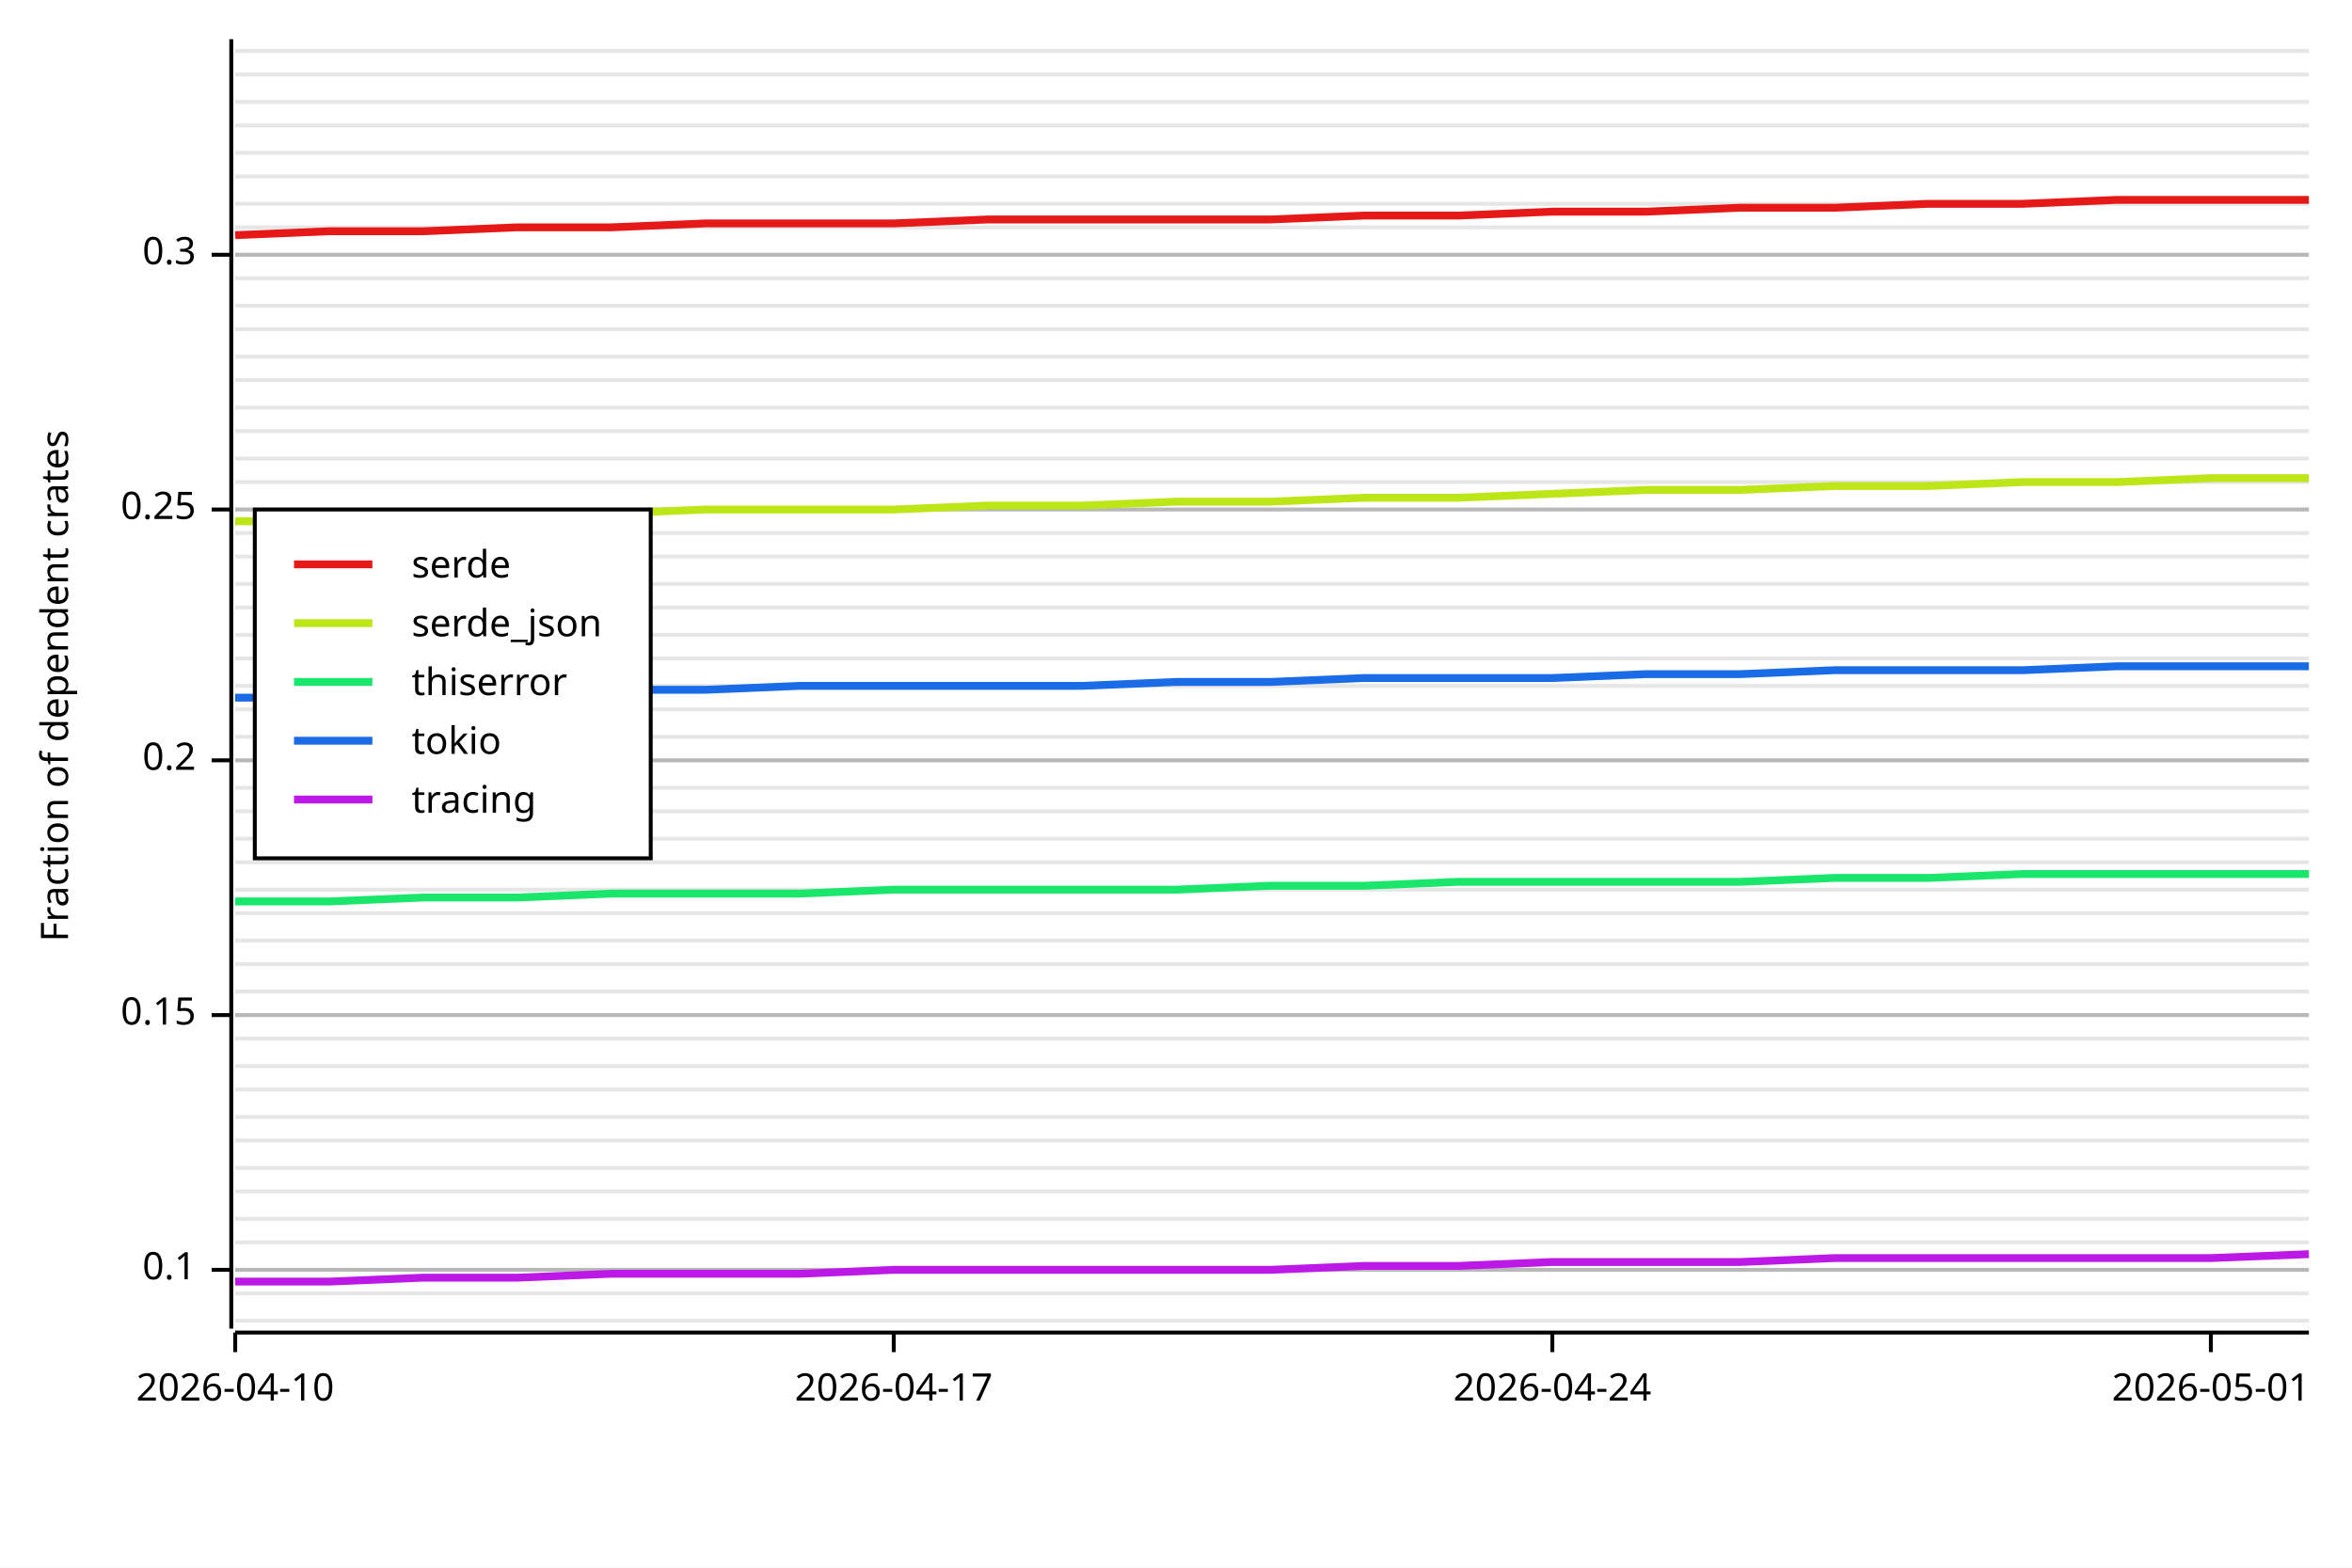
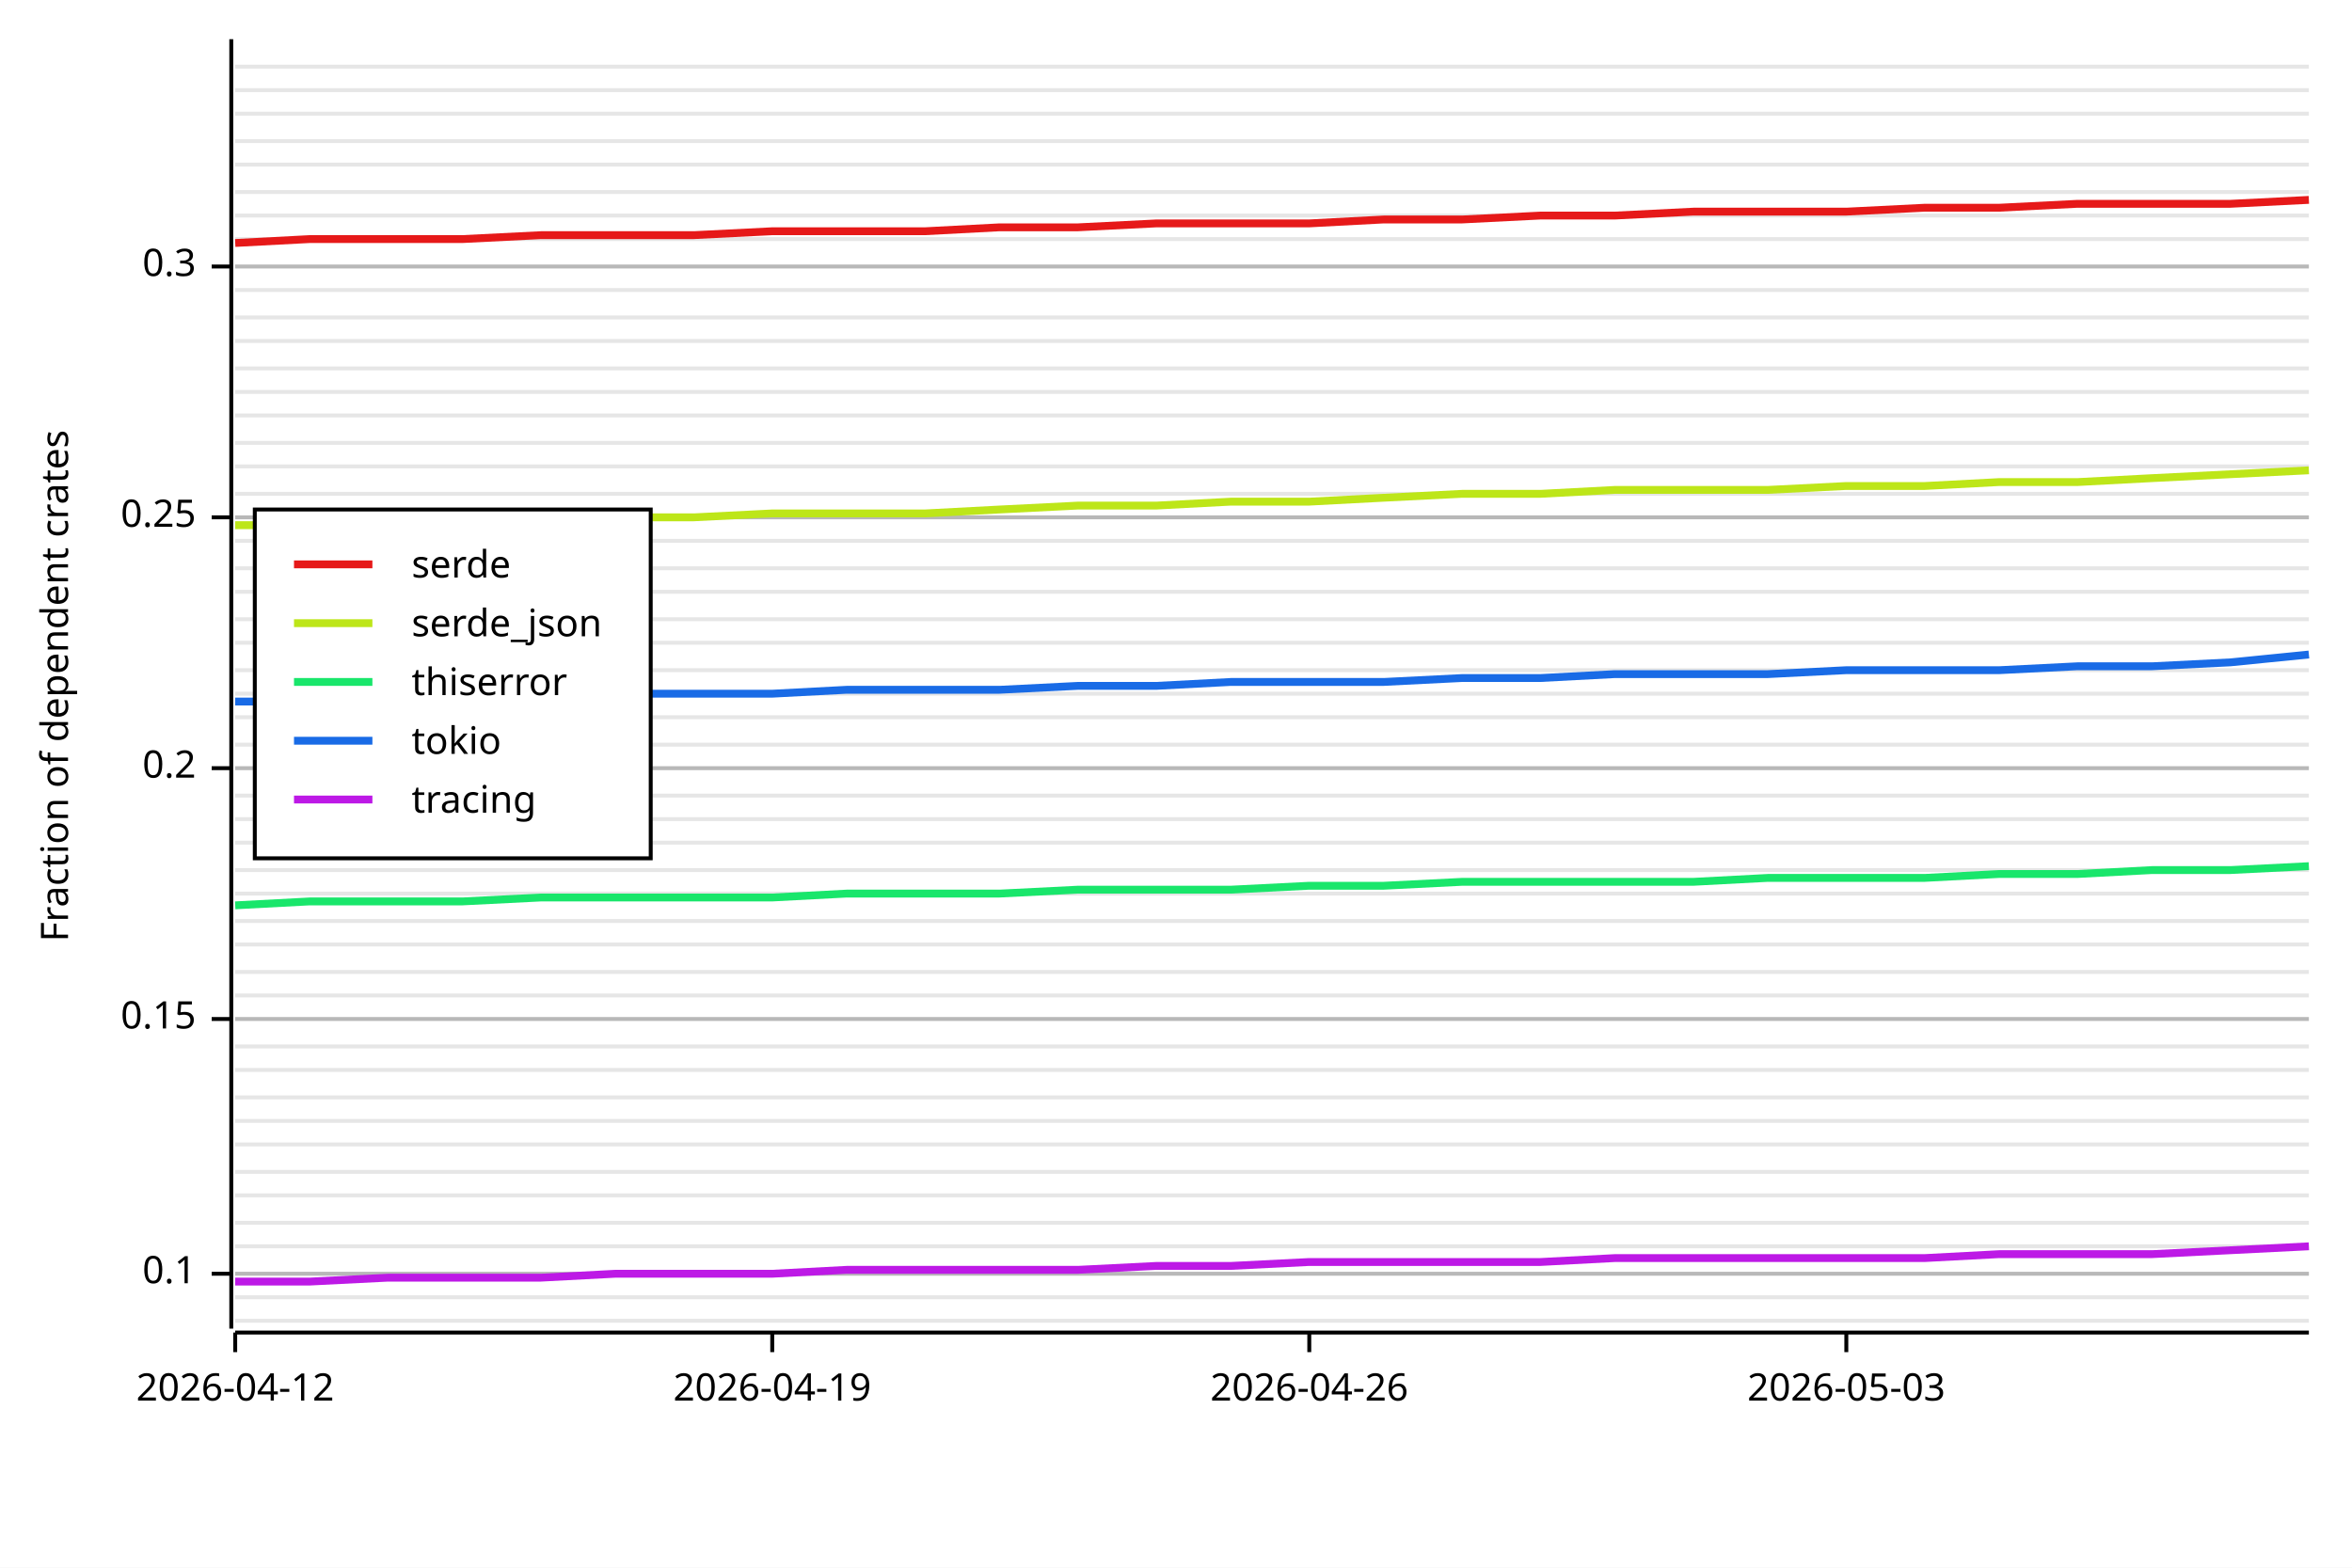
<svg xmlns="http://www.w3.org/2000/svg" width="600" height="400" viewBox="0 0 600 400">
  <rect x="0" y="0" width="600" height="400" opacity="1" fill="#FFFFFF" stroke="none" />
  <line opacity="0.1" stroke="#000000" stroke-width="1" x1="60" y1="337" x2="589" y2="337" />
-   <line opacity="0.1" stroke="#000000" stroke-width="1" x1="60" y1="330" x2="589" y2="330" />
-   <line opacity="0.1" stroke="#000000" stroke-width="1" x1="60" y1="324" x2="589" y2="324" />
-   <line opacity="0.1" stroke="#000000" stroke-width="1" x1="60" y1="317" x2="589" y2="317" />
-   <line opacity="0.1" stroke="#000000" stroke-width="1" x1="60" y1="311" x2="589" y2="311" />
-   <line opacity="0.1" stroke="#000000" stroke-width="1" x1="60" y1="304" x2="589" y2="304" />
-   <line opacity="0.1" stroke="#000000" stroke-width="1" x1="60" y1="298" x2="589" y2="298" />
-   <line opacity="0.1" stroke="#000000" stroke-width="1" x1="60" y1="291" x2="589" y2="291" />
-   <line opacity="0.1" stroke="#000000" stroke-width="1" x1="60" y1="285" x2="589" y2="285" />
-   <line opacity="0.1" stroke="#000000" stroke-width="1" x1="60" y1="278" x2="589" y2="278" />
-   <line opacity="0.1" stroke="#000000" stroke-width="1" x1="60" y1="272" x2="589" y2="272" />
-   <line opacity="0.1" stroke="#000000" stroke-width="1" x1="60" y1="265" x2="589" y2="265" />
-   <line opacity="0.1" stroke="#000000" stroke-width="1" x1="60" y1="259" x2="589" y2="259" />
-   <line opacity="0.1" stroke="#000000" stroke-width="1" x1="60" y1="253" x2="589" y2="253" />
-   <line opacity="0.1" stroke="#000000" stroke-width="1" x1="60" y1="246" x2="589" y2="246" />
-   <line opacity="0.1" stroke="#000000" stroke-width="1" x1="60" y1="240" x2="589" y2="240" />
-   <line opacity="0.1" stroke="#000000" stroke-width="1" x1="60" y1="233" x2="589" y2="233" />
-   <line opacity="0.1" stroke="#000000" stroke-width="1" x1="60" y1="227" x2="589" y2="227" />
-   <line opacity="0.1" stroke="#000000" stroke-width="1" x1="60" y1="220" x2="589" y2="220" />
-   <line opacity="0.1" stroke="#000000" stroke-width="1" x1="60" y1="214" x2="589" y2="214" />
-   <line opacity="0.1" stroke="#000000" stroke-width="1" x1="60" y1="207" x2="589" y2="207" />
-   <line opacity="0.1" stroke="#000000" stroke-width="1" x1="60" y1="201" x2="589" y2="201" />
-   <line opacity="0.1" stroke="#000000" stroke-width="1" x1="60" y1="194" x2="589" y2="194" />
-   <line opacity="0.1" stroke="#000000" stroke-width="1" x1="60" y1="188" x2="589" y2="188" />
-   <line opacity="0.1" stroke="#000000" stroke-width="1" x1="60" y1="181" x2="589" y2="181" />
-   <line opacity="0.1" stroke="#000000" stroke-width="1" x1="60" y1="175" x2="589" y2="175" />
-   <line opacity="0.1" stroke="#000000" stroke-width="1" x1="60" y1="168" x2="589" y2="168" />
-   <line opacity="0.1" stroke="#000000" stroke-width="1" x1="60" y1="162" x2="589" y2="162" />
-   <line opacity="0.1" stroke="#000000" stroke-width="1" x1="60" y1="155" x2="589" y2="155" />
-   <line opacity="0.1" stroke="#000000" stroke-width="1" x1="60" y1="149" x2="589" y2="149" />
-   <line opacity="0.1" stroke="#000000" stroke-width="1" x1="60" y1="142" x2="589" y2="142" />
-   <line opacity="0.1" stroke="#000000" stroke-width="1" x1="60" y1="136" x2="589" y2="136" />
-   <line opacity="0.1" stroke="#000000" stroke-width="1" x1="60" y1="130" x2="589" y2="130" />
-   <line opacity="0.1" stroke="#000000" stroke-width="1" x1="60" y1="123" x2="589" y2="123" />
-   <line opacity="0.1" stroke="#000000" stroke-width="1" x1="60" y1="117" x2="589" y2="117" />
-   <line opacity="0.1" stroke="#000000" stroke-width="1" x1="60" y1="110" x2="589" y2="110" />
-   <line opacity="0.1" stroke="#000000" stroke-width="1" x1="60" y1="104" x2="589" y2="104" />
-   <line opacity="0.1" stroke="#000000" stroke-width="1" x1="60" y1="97" x2="589" y2="97" />
-   <line opacity="0.1" stroke="#000000" stroke-width="1" x1="60" y1="91" x2="589" y2="91" />
-   <line opacity="0.1" stroke="#000000" stroke-width="1" x1="60" y1="84" x2="589" y2="84" />
-   <line opacity="0.1" stroke="#000000" stroke-width="1" x1="60" y1="78" x2="589" y2="78" />
-   <line opacity="0.1" stroke="#000000" stroke-width="1" x1="60" y1="71" x2="589" y2="71" />
-   <line opacity="0.1" stroke="#000000" stroke-width="1" x1="60" y1="65" x2="589" y2="65" />
-   <line opacity="0.1" stroke="#000000" stroke-width="1" x1="60" y1="58" x2="589" y2="58" />
-   <line opacity="0.1" stroke="#000000" stroke-width="1" x1="60" y1="52" x2="589" y2="52" />
-   <line opacity="0.1" stroke="#000000" stroke-width="1" x1="60" y1="45" x2="589" y2="45" />
-   <line opacity="0.1" stroke="#000000" stroke-width="1" x1="60" y1="39" x2="589" y2="39" />
-   <line opacity="0.1" stroke="#000000" stroke-width="1" x1="60" y1="32" x2="589" y2="32" />
-   <line opacity="0.1" stroke="#000000" stroke-width="1" x1="60" y1="26" x2="589" y2="26" />
-   <line opacity="0.1" stroke="#000000" stroke-width="1" x1="60" y1="19" x2="589" y2="19" />
-   <line opacity="0.1" stroke="#000000" stroke-width="1" x1="60" y1="13" x2="589" y2="13" />
+   <line opacity="0.1" stroke="#000000" stroke-width="1" x1="60" y1="331" x2="589" y2="331" />
+   <line opacity="0.1" stroke="#000000" stroke-width="1" x1="60" y1="325" x2="589" y2="325" />
+   <line opacity="0.1" stroke="#000000" stroke-width="1" x1="60" y1="318" x2="589" y2="318" />
+   <line opacity="0.1" stroke="#000000" stroke-width="1" x1="60" y1="312" x2="589" y2="312" />
+   <line opacity="0.1" stroke="#000000" stroke-width="1" x1="60" y1="305" x2="589" y2="305" />
+   <line opacity="0.1" stroke="#000000" stroke-width="1" x1="60" y1="299" x2="589" y2="299" />
+   <line opacity="0.1" stroke="#000000" stroke-width="1" x1="60" y1="292" x2="589" y2="292" />
+   <line opacity="0.1" stroke="#000000" stroke-width="1" x1="60" y1="286" x2="589" y2="286" />
+   <line opacity="0.1" stroke="#000000" stroke-width="1" x1="60" y1="280" x2="589" y2="280" />
+   <line opacity="0.1" stroke="#000000" stroke-width="1" x1="60" y1="273" x2="589" y2="273" />
+   <line opacity="0.1" stroke="#000000" stroke-width="1" x1="60" y1="267" x2="589" y2="267" />
+   <line opacity="0.1" stroke="#000000" stroke-width="1" x1="60" y1="260" x2="589" y2="260" />
+   <line opacity="0.1" stroke="#000000" stroke-width="1" x1="60" y1="254" x2="589" y2="254" />
+   <line opacity="0.1" stroke="#000000" stroke-width="1" x1="60" y1="248" x2="589" y2="248" />
+   <line opacity="0.1" stroke="#000000" stroke-width="1" x1="60" y1="241" x2="589" y2="241" />
+   <line opacity="0.1" stroke="#000000" stroke-width="1" x1="60" y1="235" x2="589" y2="235" />
+   <line opacity="0.1" stroke="#000000" stroke-width="1" x1="60" y1="228" x2="589" y2="228" />
+   <line opacity="0.1" stroke="#000000" stroke-width="1" x1="60" y1="222" x2="589" y2="222" />
+   <line opacity="0.1" stroke="#000000" stroke-width="1" x1="60" y1="215" x2="589" y2="215" />
+   <line opacity="0.1" stroke="#000000" stroke-width="1" x1="60" y1="209" x2="589" y2="209" />
+   <line opacity="0.1" stroke="#000000" stroke-width="1" x1="60" y1="203" x2="589" y2="203" />
+   <line opacity="0.1" stroke="#000000" stroke-width="1" x1="60" y1="196" x2="589" y2="196" />
+   <line opacity="0.1" stroke="#000000" stroke-width="1" x1="60" y1="190" x2="589" y2="190" />
+   <line opacity="0.1" stroke="#000000" stroke-width="1" x1="60" y1="183" x2="589" y2="183" />
+   <line opacity="0.1" stroke="#000000" stroke-width="1" x1="60" y1="177" x2="589" y2="177" />
+   <line opacity="0.1" stroke="#000000" stroke-width="1" x1="60" y1="171" x2="589" y2="171" />
+   <line opacity="0.1" stroke="#000000" stroke-width="1" x1="60" y1="164" x2="589" y2="164" />
+   <line opacity="0.1" stroke="#000000" stroke-width="1" x1="60" y1="158" x2="589" y2="158" />
+   <line opacity="0.1" stroke="#000000" stroke-width="1" x1="60" y1="151" x2="589" y2="151" />
+   <line opacity="0.1" stroke="#000000" stroke-width="1" x1="60" y1="145" x2="589" y2="145" />
+   <line opacity="0.1" stroke="#000000" stroke-width="1" x1="60" y1="138" x2="589" y2="138" />
+   <line opacity="0.1" stroke="#000000" stroke-width="1" x1="60" y1="132" x2="589" y2="132" />
+   <line opacity="0.1" stroke="#000000" stroke-width="1" x1="60" y1="126" x2="589" y2="126" />
+   <line opacity="0.1" stroke="#000000" stroke-width="1" x1="60" y1="119" x2="589" y2="119" />
+   <line opacity="0.1" stroke="#000000" stroke-width="1" x1="60" y1="113" x2="589" y2="113" />
+   <line opacity="0.1" stroke="#000000" stroke-width="1" x1="60" y1="106" x2="589" y2="106" />
+   <line opacity="0.1" stroke="#000000" stroke-width="1" x1="60" y1="100" x2="589" y2="100" />
+   <line opacity="0.1" stroke="#000000" stroke-width="1" x1="60" y1="94" x2="589" y2="94" />
+   <line opacity="0.1" stroke="#000000" stroke-width="1" x1="60" y1="87" x2="589" y2="87" />
+   <line opacity="0.1" stroke="#000000" stroke-width="1" x1="60" y1="81" x2="589" y2="81" />
+   <line opacity="0.1" stroke="#000000" stroke-width="1" x1="60" y1="74" x2="589" y2="74" />
+   <line opacity="0.1" stroke="#000000" stroke-width="1" x1="60" y1="68" x2="589" y2="68" />
+   <line opacity="0.1" stroke="#000000" stroke-width="1" x1="60" y1="61" x2="589" y2="61" />
+   <line opacity="0.1" stroke="#000000" stroke-width="1" x1="60" y1="55" x2="589" y2="55" />
+   <line opacity="0.1" stroke="#000000" stroke-width="1" x1="60" y1="49" x2="589" y2="49" />
+   <line opacity="0.1" stroke="#000000" stroke-width="1" x1="60" y1="42" x2="589" y2="42" />
+   <line opacity="0.1" stroke="#000000" stroke-width="1" x1="60" y1="36" x2="589" y2="36" />
+   <line opacity="0.1" stroke="#000000" stroke-width="1" x1="60" y1="29" x2="589" y2="29" />
+   <line opacity="0.1" stroke="#000000" stroke-width="1" x1="60" y1="23" x2="589" y2="23" />
+   <line opacity="0.1" stroke="#000000" stroke-width="1" x1="60" y1="17" x2="589" y2="17" />
  <text x="10" y="175" dy="0.76em" text-anchor="middle" font-family="sans-serif" font-size="9.677" opacity="1" fill="#000000" transform="rotate(270, 10, 175)">
Fraction of dependent crates
</text>
-   <line opacity="0.2" stroke="#000000" stroke-width="1" x1="60" y1="324" x2="589" y2="324" />
-   <line opacity="0.2" stroke="#000000" stroke-width="1" x1="60" y1="259" x2="589" y2="259" />
-   <line opacity="0.2" stroke="#000000" stroke-width="1" x1="60" y1="194" x2="589" y2="194" />
-   <line opacity="0.2" stroke="#000000" stroke-width="1" x1="60" y1="130" x2="589" y2="130" />
-   <line opacity="0.2" stroke="#000000" stroke-width="1" x1="60" y1="65" x2="589" y2="65" />
+   <line opacity="0.2" stroke="#000000" stroke-width="1" x1="60" y1="325" x2="589" y2="325" />
+   <line opacity="0.2" stroke="#000000" stroke-width="1" x1="60" y1="260" x2="589" y2="260" />
+   <line opacity="0.2" stroke="#000000" stroke-width="1" x1="60" y1="196" x2="589" y2="196" />
+   <line opacity="0.2" stroke="#000000" stroke-width="1" x1="60" y1="132" x2="589" y2="132" />
+   <line opacity="0.2" stroke="#000000" stroke-width="1" x1="60" y1="68" x2="589" y2="68" />
  <polyline fill="none" opacity="1" stroke="#000000" stroke-width="1" points="59,10 59,339 " />
-   <text x="50" y="324" dy="0.5ex" text-anchor="end" font-family="sans-serif" font-size="9.677" opacity="1" fill="#000000">
+   <text x="50" y="325" dy="0.5ex" text-anchor="end" font-family="sans-serif" font-size="9.677" opacity="1" fill="#000000">
0.1
</text>
-   <polyline fill="none" opacity="1" stroke="#000000" stroke-width="1" points="54,324 59,324 " />
-   <text x="50" y="259" dy="0.5ex" text-anchor="end" font-family="sans-serif" font-size="9.677" opacity="1" fill="#000000">
+   <polyline fill="none" opacity="1" stroke="#000000" stroke-width="1" points="54,325 59,325 " />
+   <text x="50" y="260" dy="0.5ex" text-anchor="end" font-family="sans-serif" font-size="9.677" opacity="1" fill="#000000">
0.15
</text>
-   <polyline fill="none" opacity="1" stroke="#000000" stroke-width="1" points="54,259 59,259 " />
-   <text x="50" y="194" dy="0.5ex" text-anchor="end" font-family="sans-serif" font-size="9.677" opacity="1" fill="#000000">
+   <polyline fill="none" opacity="1" stroke="#000000" stroke-width="1" points="54,260 59,260 " />
+   <text x="50" y="196" dy="0.5ex" text-anchor="end" font-family="sans-serif" font-size="9.677" opacity="1" fill="#000000">
0.2
</text>
-   <polyline fill="none" opacity="1" stroke="#000000" stroke-width="1" points="54,194 59,194 " />
-   <text x="50" y="130" dy="0.5ex" text-anchor="end" font-family="sans-serif" font-size="9.677" opacity="1" fill="#000000">
+   <polyline fill="none" opacity="1" stroke="#000000" stroke-width="1" points="54,196 59,196 " />
+   <text x="50" y="132" dy="0.5ex" text-anchor="end" font-family="sans-serif" font-size="9.677" opacity="1" fill="#000000">
0.25
</text>
-   <polyline fill="none" opacity="1" stroke="#000000" stroke-width="1" points="54,130 59,130 " />
-   <text x="50" y="65" dy="0.5ex" text-anchor="end" font-family="sans-serif" font-size="9.677" opacity="1" fill="#000000">
+   <polyline fill="none" opacity="1" stroke="#000000" stroke-width="1" points="54,132 59,132 " />
+   <text x="50" y="68" dy="0.5ex" text-anchor="end" font-family="sans-serif" font-size="9.677" opacity="1" fill="#000000">
0.3
</text>
-   <polyline fill="none" opacity="1" stroke="#000000" stroke-width="1" points="54,65 59,65 " />
+   <polyline fill="none" opacity="1" stroke="#000000" stroke-width="1" points="54,68 59,68 " />
  <polyline fill="none" opacity="1" stroke="#000000" stroke-width="1" points="60,340 589,340 " />
  <text x="60" y="350" dy="0.76em" text-anchor="middle" font-family="sans-serif" font-size="9.677" opacity="1" fill="#000000">
- 2026-04-10
+ 2026-04-12
</text>
  <polyline fill="none" opacity="1" stroke="#000000" stroke-width="1" points="60,340 60,345 " />
-   <text x="228" y="350" dy="0.76em" text-anchor="middle" font-family="sans-serif" font-size="9.677" opacity="1" fill="#000000">
- 2026-04-17
+   <text x="197" y="350" dy="0.76em" text-anchor="middle" font-family="sans-serif" font-size="9.677" opacity="1" fill="#000000">
+ 2026-04-19
</text>
-   <polyline fill="none" opacity="1" stroke="#000000" stroke-width="1" points="228,340 228,345 " />
-   <text x="396" y="350" dy="0.76em" text-anchor="middle" font-family="sans-serif" font-size="9.677" opacity="1" fill="#000000">
- 2026-04-24
+   <polyline fill="none" opacity="1" stroke="#000000" stroke-width="1" points="197,340 197,345 " />
+   <text x="334" y="350" dy="0.76em" text-anchor="middle" font-family="sans-serif" font-size="9.677" opacity="1" fill="#000000">
+ 2026-04-26
</text>
-   <polyline fill="none" opacity="1" stroke="#000000" stroke-width="1" points="396,340 396,345 " />
-   <text x="564" y="350" dy="0.76em" text-anchor="middle" font-family="sans-serif" font-size="9.677" opacity="1" fill="#000000">
- 2026-05-01
+   <polyline fill="none" opacity="1" stroke="#000000" stroke-width="1" points="334,340 334,345 " />
+   <text x="471" y="350" dy="0.76em" text-anchor="middle" font-family="sans-serif" font-size="9.677" opacity="1" fill="#000000">
+ 2026-05-03
</text>
-   <polyline fill="none" opacity="1" stroke="#000000" stroke-width="1" points="564,340 564,345 " />
-   <polyline fill="none" opacity="1" stroke="#E61919" stroke-width="2" points="60,60 84,59 108,59 132,58 156,58 180,57 204,57 228,57 252,56 276,56 300,56 324,56 348,55 372,55 396,54 420,54 444,53 468,53 492,52 516,52 540,51 564,51 589,51 " />
-   <polyline fill="none" opacity="1" stroke="#BDE619" stroke-width="2" points="60,133 84,133 108,132 132,131 156,131 180,130 204,130 228,130 252,129 276,129 300,128 324,128 348,127 372,127 396,126 420,125 444,125 468,124 492,124 516,123 540,123 564,122 589,122 " />
-   <polyline fill="none" opacity="1" stroke="#19E66B" stroke-width="2" points="60,230 84,230 108,229 132,229 156,228 180,228 204,228 228,227 252,227 276,227 300,227 324,226 348,226 372,225 396,225 420,225 444,225 468,224 492,224 516,223 540,223 564,223 589,223 " />
-   <polyline fill="none" opacity="1" stroke="#196BE6" stroke-width="2" points="60,178 84,178 108,177 132,176 156,176 180,176 204,175 228,175 252,175 276,175 300,174 324,174 348,173 372,173 396,173 420,172 444,172 468,171 492,171 516,171 540,170 564,170 589,170 " />
-   <polyline fill="none" opacity="1" stroke="#BD19E6" stroke-width="2" points="60,327 84,327 108,326 132,326 156,325 180,325 204,325 228,324 252,324 276,324 300,324 324,324 348,323 372,323 396,322 420,322 444,322 468,321 492,321 516,321 540,321 564,321 589,320 " />
+   <polyline fill="none" opacity="1" stroke="#000000" stroke-width="1" points="471,340 471,345 " />
+   <polyline fill="none" opacity="1" stroke="#E61919" stroke-width="2" points="60,62 79,61 99,61 118,61 138,60 157,60 177,60 197,59 216,59 236,59 255,58 275,58 295,57 314,57 334,57 353,56 373,56 393,55 412,55 432,54 451,54 471,54 491,53 510,53 530,52 549,52 569,52 589,51 " />
+   <polyline fill="none" opacity="1" stroke="#BDE619" stroke-width="2" points="60,134 79,134 99,133 118,133 138,133 157,132 177,132 197,131 216,131 236,131 255,130 275,129 295,129 314,128 334,128 353,127 373,126 393,126 412,125 432,125 451,125 471,124 491,124 510,123 530,123 549,122 569,121 589,120 " />
+   <polyline fill="none" opacity="1" stroke="#19E66B" stroke-width="2" points="60,231 79,230 99,230 118,230 138,229 157,229 177,229 197,229 216,228 236,228 255,228 275,227 295,227 314,227 334,226 353,226 373,225 393,225 412,225 432,225 451,224 471,224 491,224 510,223 530,223 549,222 569,222 589,221 " />
+   <polyline fill="none" opacity="1" stroke="#196BE6" stroke-width="2" points="60,179 79,179 99,178 118,178 138,178 157,177 177,177 197,177 216,176 236,176 255,176 275,175 295,175 314,174 334,174 353,174 373,173 393,173 412,172 432,172 451,172 471,171 491,171 510,171 530,170 549,170 569,169 589,167 " />
+   <polyline fill="none" opacity="1" stroke="#BD19E6" stroke-width="2" points="60,327 79,327 99,326 118,326 138,326 157,325 177,325 197,325 216,324 236,324 255,324 275,324 295,323 314,323 334,322 353,322 373,322 393,322 412,321 432,321 451,321 471,321 491,321 510,320 530,320 549,320 569,319 589,318 " />
  <rect x="65" y="130" width="101" height="89" opacity="1" fill="#FFFFFF" stroke="none" />
  <rect x="65" y="130" width="101" height="89" opacity="1" fill="none" stroke="#000000" />
  <text x="105" y="140" dy="0.76em" text-anchor="start" font-family="sans-serif" font-size="9.677" opacity="1" fill="#000000">
serde
</text>
  <text x="105" y="155" dy="0.76em" text-anchor="start" font-family="sans-serif" font-size="9.677" opacity="1" fill="#000000">
serde_json
</text>
  <text x="105" y="170" dy="0.76em" text-anchor="start" font-family="sans-serif" font-size="9.677" opacity="1" fill="#000000">
thiserror
</text>
  <text x="105" y="185" dy="0.76em" text-anchor="start" font-family="sans-serif" font-size="9.677" opacity="1" fill="#000000">
tokio
</text>
  <text x="105" y="200" dy="0.76em" text-anchor="start" font-family="sans-serif" font-size="9.677" opacity="1" fill="#000000">
tracing
</text>
  <polyline fill="none" opacity="1" stroke="#E61919" stroke-width="2" points="75,144 95,144 " />
  <polyline fill="none" opacity="1" stroke="#BDE619" stroke-width="2" points="75,159 95,159 " />
  <polyline fill="none" opacity="1" stroke="#19E66B" stroke-width="2" points="75,174 95,174 " />
  <polyline fill="none" opacity="1" stroke="#196BE6" stroke-width="2" points="75,189 95,189 " />
  <polyline fill="none" opacity="1" stroke="#BD19E6" stroke-width="2" points="75,204 95,204 " />
</svg>
